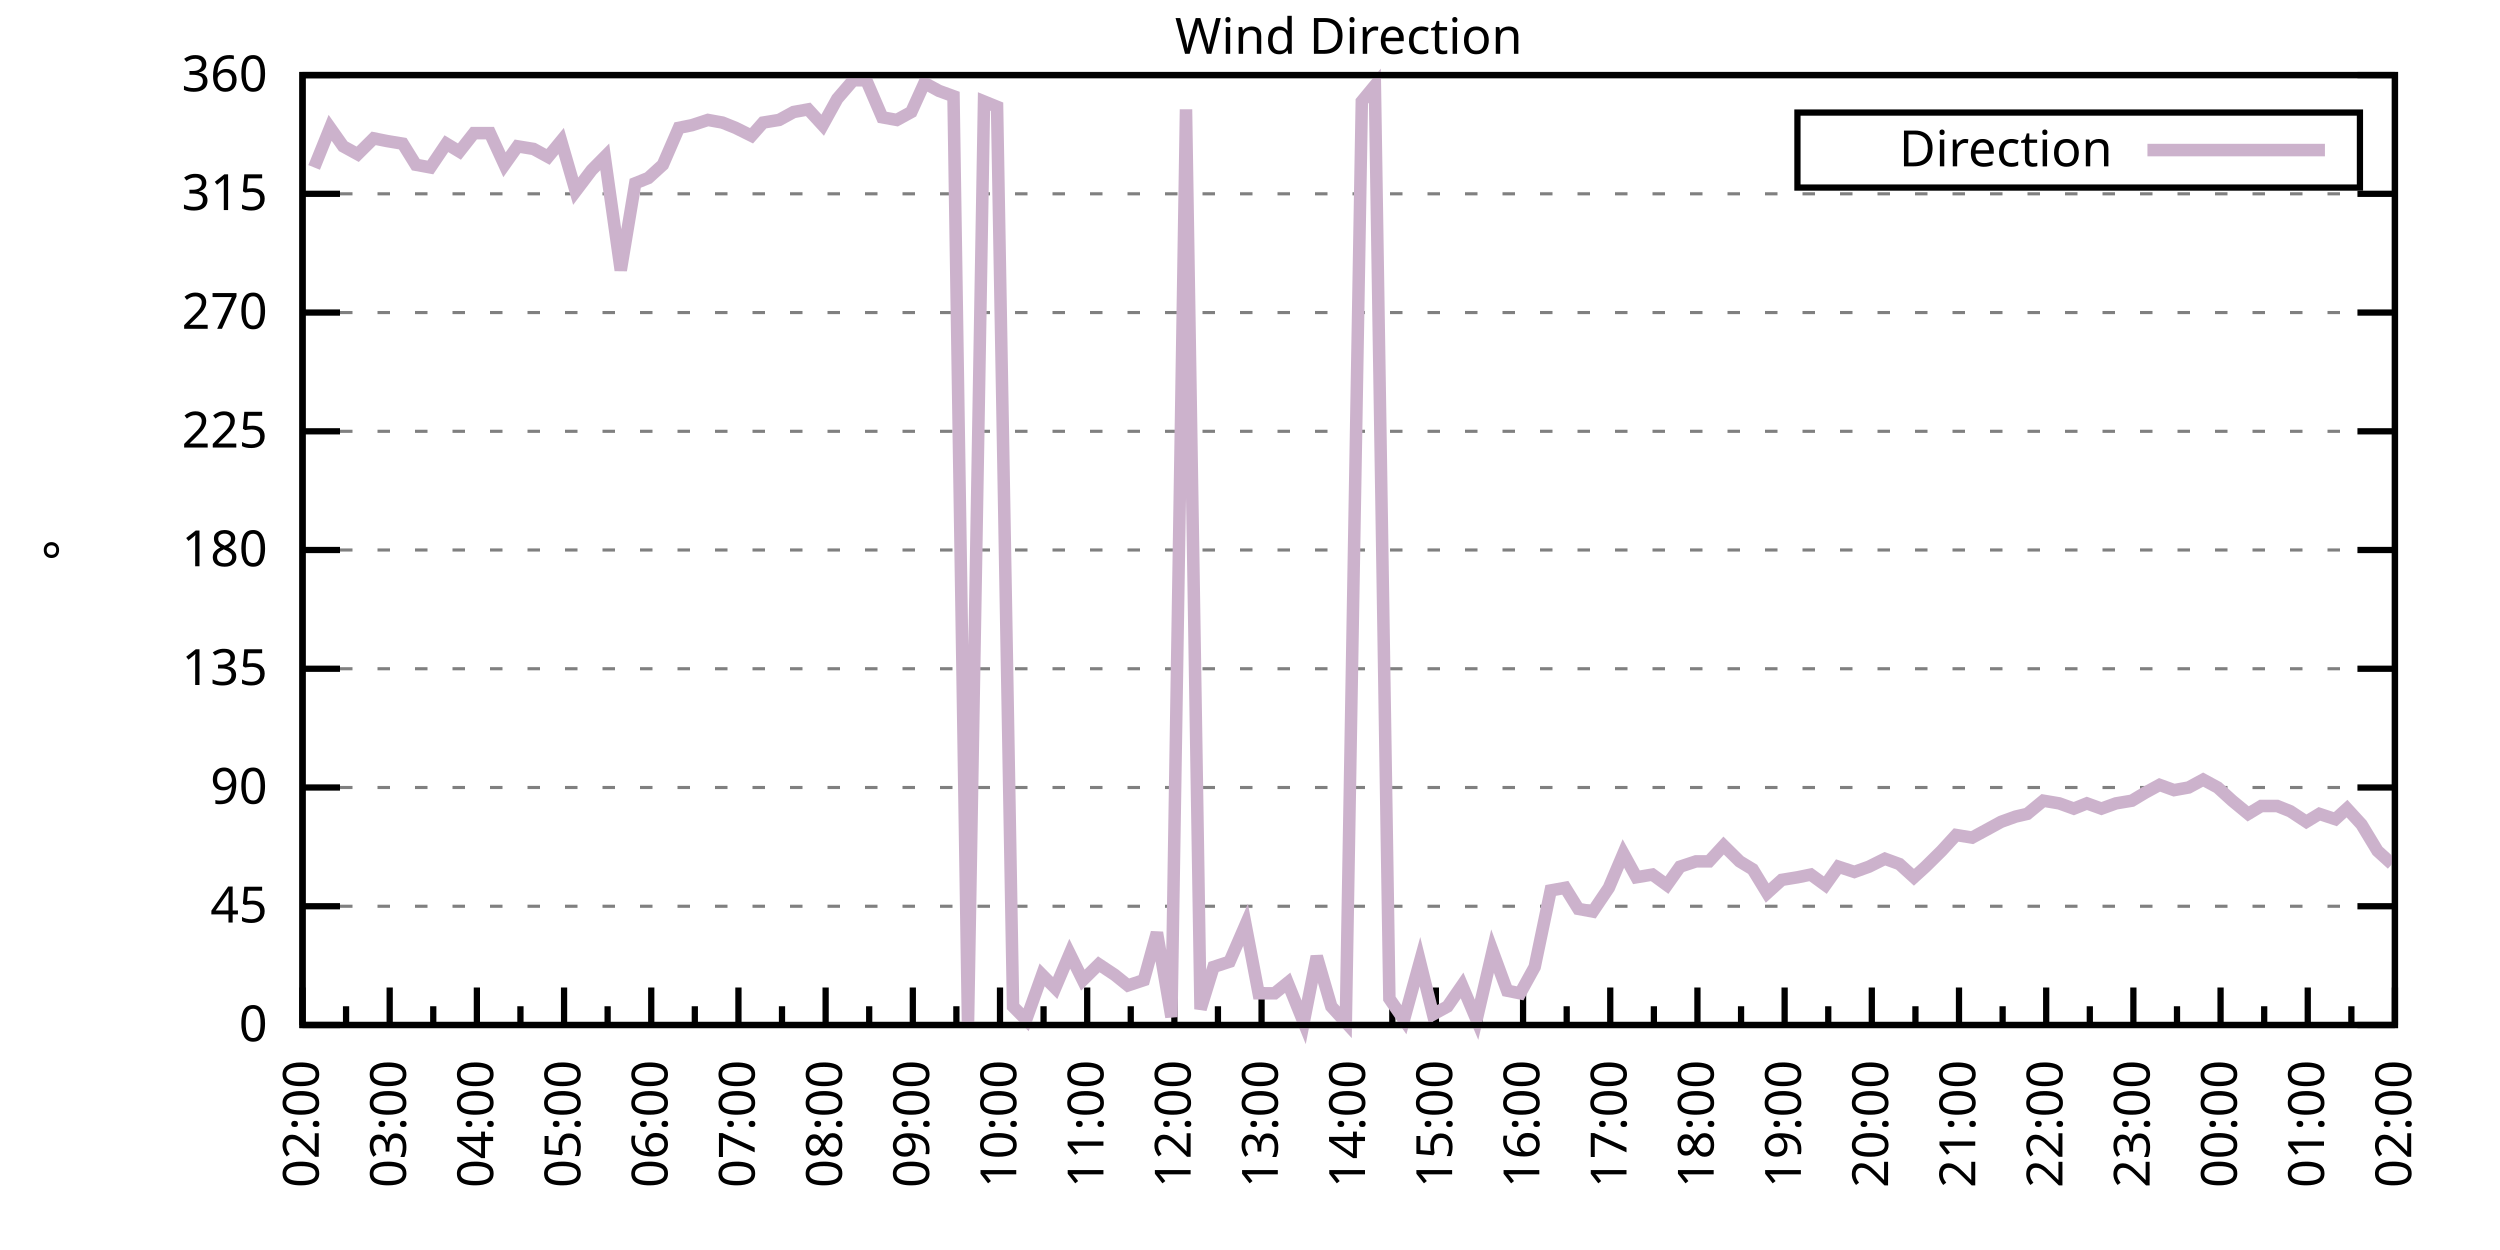
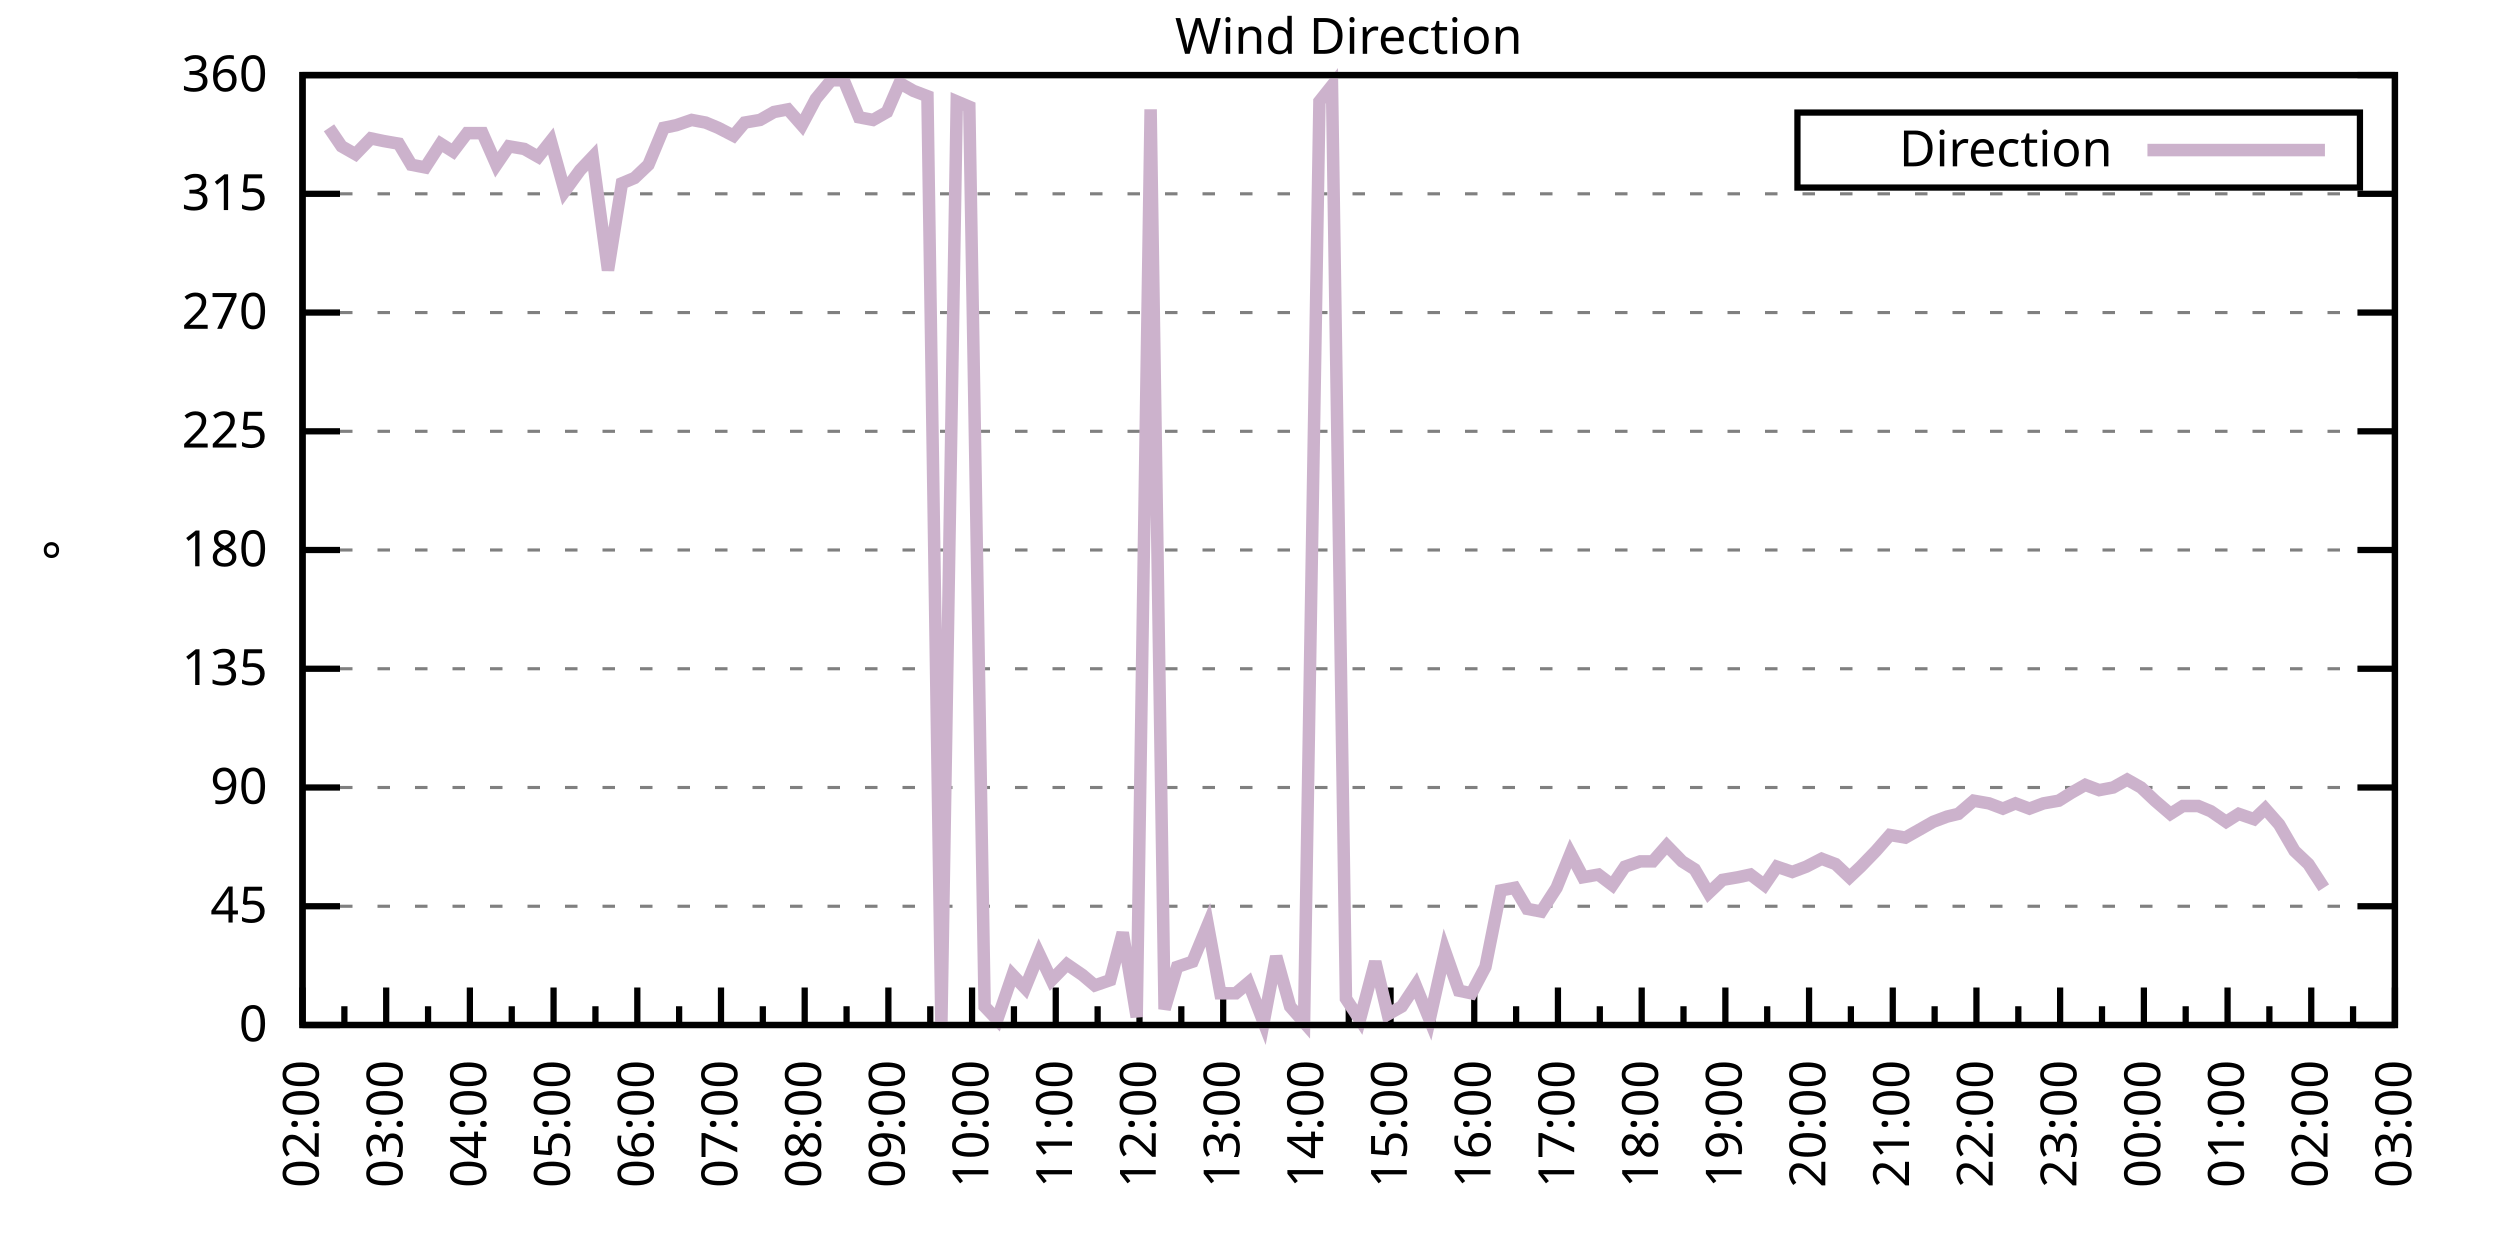
<svg xmlns="http://www.w3.org/2000/svg" xmlns:xlink="http://www.w3.org/1999/xlink" width="400" height="200" viewBox="0 0 400 200">
  <g id="gnuplot_canvas">
    <rect x="0" y="0" width="400" height="200" fill="none" />
    <defs>
      <circle id="gpDot" r="0.5" stroke-width="0.5" stroke="currentColor" />
      <path id="gpPt0" stroke-width="0.333" stroke="currentColor" d="M-1,0 h2 M0,-1 v2" />
      <path id="gpPt1" stroke-width="0.333" stroke="currentColor" d="M-1,-1 L1,1 M1,-1 L-1,1" />
      <path id="gpPt2" stroke-width="0.333" stroke="currentColor" d="M-1,0 L1,0 M0,-1 L0,1 M-1,-1 L1,1 M-1,1 L1,-1" />
      <rect id="gpPt3" stroke-width="0.333" stroke="currentColor" x="-1" y="-1" width="2" height="2" />
      <rect id="gpPt4" stroke-width="0.333" stroke="currentColor" fill="currentColor" x="-1" y="-1" width="2" height="2" />
      <circle id="gpPt5" stroke-width="0.333" stroke="currentColor" cx="0" cy="0" r="1" />
      <use xlink:href="#gpPt5" id="gpPt6" fill="currentColor" stroke="none" />
      <path id="gpPt7" stroke-width="0.333" stroke="currentColor" d="M0,-1.33 L-1.33,0.67 L1.33,0.67 z" />
      <use xlink:href="#gpPt7" id="gpPt8" fill="currentColor" stroke="none" />
      <use xlink:href="#gpPt7" id="gpPt9" stroke="currentColor" transform="rotate(180)" />
      <use xlink:href="#gpPt9" id="gpPt10" fill="currentColor" stroke="none" />
      <use xlink:href="#gpPt3" id="gpPt11" stroke="currentColor" transform="rotate(45)" />
      <use xlink:href="#gpPt11" id="gpPt12" fill="currentColor" stroke="none" />
      <path id="gpPt13" stroke-width="0.333" stroke="currentColor" d="M0,1.330 L1.265,0.411 L0.782,-1.067 L-0.782,-1.076 L-1.265,0.411 z" />
      <use xlink:href="#gpPt13" id="gpPt14" fill="currentColor" stroke="none" />
      <filter id="textbox" filterUnits="objectBoundingBox" x="0" y="0" height="1" width="1">
        <feFlood flood-color="white" flood-opacity="1" result="bgnd" />
        <feComposite in="SourceGraphic" in2="bgnd" operator="atop" />
      </filter>
      <filter id="greybox" filterUnits="objectBoundingBox" x="0" y="0" height="1" width="1">
        <feFlood flood-color="lightgrey" flood-opacity="1" result="grey" />
        <feComposite in="SourceGraphic" in2="grey" operator="atop" />
      </filter>
    </defs>
    <g fill="none" color="white" stroke="currentColor" stroke-width="1.00" stroke-linecap="butt" stroke-linejoin="miter">
</g>
    <g fill="none" color="black" stroke="currentColor" stroke-width="1.00" stroke-linecap="butt" stroke-linejoin="miter">
      <g stroke="none" shape-rendering="crispEdges">
        <polygon fill="rgb(255, 255, 255)" points="48.40,164.00 383.18,164.00 383.18,12.02 48.40,12.02 " />
      </g>
    </g>
    <g fill="none" color="black" stroke="currentColor" stroke-width="1.00" stroke-linecap="butt" stroke-linejoin="miter">
</g>
    <g fill="none" color="black" stroke="black" stroke-width="0.50" stroke-linecap="butt" stroke-linejoin="miter">
</g>
    <g fill="none" color="gray" stroke="currentColor" stroke-width="0.50" stroke-linecap="butt" stroke-linejoin="miter">
      <path stroke="gray" stroke-dasharray="2,4" class="gridline" d="M48.40,164.00 L383.19,164.00  " />
    </g>
    <g fill="none" color="gray" stroke="gray" stroke-width="1.00" stroke-linecap="butt" stroke-linejoin="miter">
</g>
    <g fill="none" color="black" stroke="currentColor" stroke-width="1.00" stroke-linecap="butt" stroke-linejoin="miter">
      <path stroke="black" d="M48.40,164.00 L54.40,164.00 M383.19,164.00 L377.19,164.00  " />
      <g transform="translate(42.80,166.60)" stroke="none" fill="black" font-family="Sans" font-size="8.00" text-anchor="end">
        <text>
          <tspan font-family="Sans"> 0</tspan>
        </text>
      </g>
    </g>
    <g fill="none" color="black" stroke="currentColor" stroke-width="1.00" stroke-linecap="butt" stroke-linejoin="miter">
</g>
    <g fill="none" color="black" stroke="black" stroke-width="0.50" stroke-linecap="butt" stroke-linejoin="miter">
</g>
    <g fill="none" color="gray" stroke="currentColor" stroke-width="0.50" stroke-linecap="butt" stroke-linejoin="miter">
      <path stroke="gray" stroke-dasharray="2,4" class="gridline" d="M48.40,145.00 L383.19,145.00  " />
    </g>
    <g fill="none" color="gray" stroke="gray" stroke-width="1.00" stroke-linecap="butt" stroke-linejoin="miter">
</g>
    <g fill="none" color="black" stroke="currentColor" stroke-width="1.00" stroke-linecap="butt" stroke-linejoin="miter">
      <path stroke="black" d="M48.40,145.00 L54.40,145.00 M383.19,145.00 L377.19,145.00  " />
      <g transform="translate(42.80,147.60)" stroke="none" fill="black" font-family="Sans" font-size="8.00" text-anchor="end">
        <text>
          <tspan font-family="Sans"> 45</tspan>
        </text>
      </g>
    </g>
    <g fill="none" color="black" stroke="currentColor" stroke-width="1.00" stroke-linecap="butt" stroke-linejoin="miter">
</g>
    <g fill="none" color="black" stroke="black" stroke-width="0.50" stroke-linecap="butt" stroke-linejoin="miter">
</g>
    <g fill="none" color="gray" stroke="currentColor" stroke-width="0.50" stroke-linecap="butt" stroke-linejoin="miter">
      <path stroke="gray" stroke-dasharray="2,4" class="gridline" d="M48.40,126.00 L383.19,126.00  " />
    </g>
    <g fill="none" color="gray" stroke="gray" stroke-width="1.00" stroke-linecap="butt" stroke-linejoin="miter">
</g>
    <g fill="none" color="black" stroke="currentColor" stroke-width="1.00" stroke-linecap="butt" stroke-linejoin="miter">
      <path stroke="black" d="M48.40,126.00 L54.40,126.00 M383.19,126.00 L377.19,126.00  " />
      <g transform="translate(42.80,128.60)" stroke="none" fill="black" font-family="Sans" font-size="8.00" text-anchor="end">
        <text>
          <tspan font-family="Sans"> 90</tspan>
        </text>
      </g>
    </g>
    <g fill="none" color="black" stroke="currentColor" stroke-width="1.00" stroke-linecap="butt" stroke-linejoin="miter">
</g>
    <g fill="none" color="black" stroke="black" stroke-width="0.50" stroke-linecap="butt" stroke-linejoin="miter">
</g>
    <g fill="none" color="gray" stroke="currentColor" stroke-width="0.50" stroke-linecap="butt" stroke-linejoin="miter">
      <path stroke="gray" stroke-dasharray="2,4" class="gridline" d="M48.40,107.00 L383.19,107.00  " />
    </g>
    <g fill="none" color="gray" stroke="gray" stroke-width="1.00" stroke-linecap="butt" stroke-linejoin="miter">
</g>
    <g fill="none" color="black" stroke="currentColor" stroke-width="1.00" stroke-linecap="butt" stroke-linejoin="miter">
      <path stroke="black" d="M48.40,107.00 L54.40,107.00 M383.19,107.00 L377.19,107.00  " />
      <g transform="translate(42.80,109.60)" stroke="none" fill="black" font-family="Sans" font-size="8.00" text-anchor="end">
        <text>
          <tspan font-family="Sans"> 135</tspan>
        </text>
      </g>
    </g>
    <g fill="none" color="black" stroke="currentColor" stroke-width="1.00" stroke-linecap="butt" stroke-linejoin="miter">
</g>
    <g fill="none" color="black" stroke="black" stroke-width="0.50" stroke-linecap="butt" stroke-linejoin="miter">
</g>
    <g fill="none" color="gray" stroke="currentColor" stroke-width="0.50" stroke-linecap="butt" stroke-linejoin="miter">
      <path stroke="gray" stroke-dasharray="2,4" class="gridline" d="M48.40,88.00 L383.19,88.00  " />
    </g>
    <g fill="none" color="gray" stroke="gray" stroke-width="1.00" stroke-linecap="butt" stroke-linejoin="miter">
</g>
    <g fill="none" color="black" stroke="currentColor" stroke-width="1.00" stroke-linecap="butt" stroke-linejoin="miter">
      <path stroke="black" d="M48.40,88.00 L54.40,88.00 M383.19,88.00 L377.19,88.00  " />
      <g transform="translate(42.80,90.60)" stroke="none" fill="black" font-family="Sans" font-size="8.00" text-anchor="end">
        <text>
          <tspan font-family="Sans"> 180</tspan>
        </text>
      </g>
    </g>
    <g fill="none" color="black" stroke="currentColor" stroke-width="1.00" stroke-linecap="butt" stroke-linejoin="miter">
</g>
    <g fill="none" color="black" stroke="black" stroke-width="0.50" stroke-linecap="butt" stroke-linejoin="miter">
</g>
    <g fill="none" color="gray" stroke="currentColor" stroke-width="0.50" stroke-linecap="butt" stroke-linejoin="miter">
      <path stroke="gray" stroke-dasharray="2,4" class="gridline" d="M48.40,69.01 L383.19,69.01  " />
    </g>
    <g fill="none" color="gray" stroke="gray" stroke-width="1.00" stroke-linecap="butt" stroke-linejoin="miter">
</g>
    <g fill="none" color="black" stroke="currentColor" stroke-width="1.00" stroke-linecap="butt" stroke-linejoin="miter">
      <path stroke="black" d="M48.40,69.01 L54.40,69.01 M383.19,69.01 L377.19,69.01  " />
      <g transform="translate(42.80,71.61)" stroke="none" fill="black" font-family="Sans" font-size="8.00" text-anchor="end">
        <text>
          <tspan font-family="Sans"> 225</tspan>
        </text>
      </g>
    </g>
    <g fill="none" color="black" stroke="currentColor" stroke-width="1.00" stroke-linecap="butt" stroke-linejoin="miter">
</g>
    <g fill="none" color="black" stroke="black" stroke-width="0.50" stroke-linecap="butt" stroke-linejoin="miter">
</g>
    <g fill="none" color="gray" stroke="currentColor" stroke-width="0.50" stroke-linecap="butt" stroke-linejoin="miter">
      <path stroke="gray" stroke-dasharray="2,4" class="gridline" d="M48.40,50.01 L383.19,50.01  " />
    </g>
    <g fill="none" color="gray" stroke="gray" stroke-width="1.00" stroke-linecap="butt" stroke-linejoin="miter">
</g>
    <g fill="none" color="black" stroke="currentColor" stroke-width="1.00" stroke-linecap="butt" stroke-linejoin="miter">
      <path stroke="black" d="M48.40,50.01 L54.40,50.01 M383.19,50.01 L377.19,50.01  " />
      <g transform="translate(42.80,52.61)" stroke="none" fill="black" font-family="Sans" font-size="8.00" text-anchor="end">
        <text>
          <tspan font-family="Sans"> 270</tspan>
        </text>
      </g>
    </g>
    <g fill="none" color="black" stroke="currentColor" stroke-width="1.00" stroke-linecap="butt" stroke-linejoin="miter">
</g>
    <g fill="none" color="black" stroke="black" stroke-width="0.50" stroke-linecap="butt" stroke-linejoin="miter">
</g>
    <g fill="none" color="gray" stroke="currentColor" stroke-width="0.50" stroke-linecap="butt" stroke-linejoin="miter">
      <path stroke="gray" stroke-dasharray="2,4" class="gridline" d="M48.40,31.01 L383.19,31.01  " />
    </g>
    <g fill="none" color="gray" stroke="gray" stroke-width="1.00" stroke-linecap="butt" stroke-linejoin="miter">
</g>
    <g fill="none" color="black" stroke="currentColor" stroke-width="1.00" stroke-linecap="butt" stroke-linejoin="miter">
      <path stroke="black" d="M48.40,31.01 L54.40,31.01 M383.19,31.01 L377.19,31.01  " />
      <g transform="translate(42.80,33.61)" stroke="none" fill="black" font-family="Sans" font-size="8.00" text-anchor="end">
        <text>
          <tspan font-family="Sans"> 315</tspan>
        </text>
      </g>
    </g>
    <g fill="none" color="black" stroke="currentColor" stroke-width="1.00" stroke-linecap="butt" stroke-linejoin="miter">
</g>
    <g fill="none" color="black" stroke="black" stroke-width="0.50" stroke-linecap="butt" stroke-linejoin="miter">
</g>
    <g fill="none" color="gray" stroke="currentColor" stroke-width="0.50" stroke-linecap="butt" stroke-linejoin="miter">
      <path stroke="gray" stroke-dasharray="2,4" class="gridline" d="M48.40,12.01 L383.19,12.01  " />
    </g>
    <g fill="none" color="gray" stroke="gray" stroke-width="1.00" stroke-linecap="butt" stroke-linejoin="miter">
</g>
    <g fill="none" color="black" stroke="currentColor" stroke-width="1.00" stroke-linecap="butt" stroke-linejoin="miter">
      <path stroke="black" d="M48.40,12.01 L54.40,12.01 M383.19,12.01 L377.19,12.01  " />
      <g transform="translate(42.80,14.61)" stroke="none" fill="black" font-family="Sans" font-size="8.00" text-anchor="end">
        <text>
          <tspan font-family="Sans"> 360</tspan>
        </text>
      </g>
    </g>
    <g fill="none" color="black" stroke="currentColor" stroke-width="1.00" stroke-linecap="butt" stroke-linejoin="miter">
      <path stroke="black" d="M48.40,164.00 L48.40,158.00  " />
      <g transform="translate(51.00,169.60) rotate(270)" stroke="none" fill="black" font-family="Sans" font-size="8.00" text-anchor="end">
        <text>
          <tspan font-family="Sans">02:00</tspan>
        </text>
      </g>
    </g>
    <g fill="none" color="black" stroke="currentColor" stroke-width="1.00" stroke-linecap="butt" stroke-linejoin="miter">
-       <path stroke="black" d="M55.37,164.00 L55.37,161.00 M62.35,164.00 L62.35,158.00  " />
-       <g transform="translate(64.95,169.60) rotate(270)" stroke="none" fill="black" font-family="Sans" font-size="8.00" text-anchor="end">
+       <path stroke="black" d="M55.10,164.00 L55.10,161.00 M61.79,164.00 L61.79,158.00  " />
+       <g transform="translate(64.39,169.60) rotate(270)" stroke="none" fill="black" font-family="Sans" font-size="8.00" text-anchor="end">
        <text>
          <tspan font-family="Sans">03:00</tspan>
        </text>
      </g>
    </g>
    <g fill="none" color="black" stroke="currentColor" stroke-width="1.00" stroke-linecap="butt" stroke-linejoin="miter">
-       <path stroke="black" d="M69.32,164.00 L69.32,161.00 M76.30,164.00 L76.30,158.00  " />
-       <g transform="translate(78.90,169.60) rotate(270)" stroke="none" fill="black" font-family="Sans" font-size="8.00" text-anchor="end">
+       <path stroke="black" d="M68.49,164.00 L68.49,161.00 M75.18,164.00 L75.18,158.00  " />
+       <g transform="translate(77.78,169.60) rotate(270)" stroke="none" fill="black" font-family="Sans" font-size="8.00" text-anchor="end">
        <text>
          <tspan font-family="Sans">04:00</tspan>
        </text>
      </g>
    </g>
    <g fill="none" color="black" stroke="currentColor" stroke-width="1.00" stroke-linecap="butt" stroke-linejoin="miter">
-       <path stroke="black" d="M83.27,164.00 L83.27,161.00 M90.25,164.00 L90.25,158.00  " />
-       <g transform="translate(92.85,169.60) rotate(270)" stroke="none" fill="black" font-family="Sans" font-size="8.00" text-anchor="end">
+       <path stroke="black" d="M81.88,164.00 L81.88,161.00 M88.57,164.00 L88.57,158.00  " />
+       <g transform="translate(91.17,169.60) rotate(270)" stroke="none" fill="black" font-family="Sans" font-size="8.00" text-anchor="end">
        <text>
          <tspan font-family="Sans">05:00</tspan>
        </text>
      </g>
    </g>
    <g fill="none" color="black" stroke="currentColor" stroke-width="1.00" stroke-linecap="butt" stroke-linejoin="miter">
-       <path stroke="black" d="M97.22,164.00 L97.22,161.00 M104.20,164.00 L104.20,158.00  " />
-       <g transform="translate(106.80,169.60) rotate(270)" stroke="none" fill="black" font-family="Sans" font-size="8.00" text-anchor="end">
+       <path stroke="black" d="M95.27,164.00 L95.27,161.00 M101.97,164.00 L101.97,158.00  " />
+       <g transform="translate(104.57,169.60) rotate(270)" stroke="none" fill="black" font-family="Sans" font-size="8.00" text-anchor="end">
        <text>
          <tspan font-family="Sans">06:00</tspan>
        </text>
      </g>
    </g>
    <g fill="none" color="black" stroke="currentColor" stroke-width="1.00" stroke-linecap="butt" stroke-linejoin="miter">
-       <path stroke="black" d="M111.17,164.00 L111.17,161.00 M118.15,164.00 L118.15,158.00  " />
-       <g transform="translate(120.75,169.60) rotate(270)" stroke="none" fill="black" font-family="Sans" font-size="8.00" text-anchor="end">
+       <path stroke="black" d="M108.66,164.00 L108.66,161.00 M115.36,164.00 L115.36,158.00  " />
+       <g transform="translate(117.96,169.60) rotate(270)" stroke="none" fill="black" font-family="Sans" font-size="8.00" text-anchor="end">
        <text>
          <tspan font-family="Sans">07:00</tspan>
        </text>
      </g>
    </g>
    <g fill="none" color="black" stroke="currentColor" stroke-width="1.00" stroke-linecap="butt" stroke-linejoin="miter">
-       <path stroke="black" d="M125.12,164.00 L125.12,161.00 M132.10,164.00 L132.10,158.00  " />
-       <g transform="translate(134.70,169.60) rotate(270)" stroke="none" fill="black" font-family="Sans" font-size="8.00" text-anchor="end">
+       <path stroke="black" d="M122.05,164.00 L122.05,161.00 M128.75,164.00 L128.75,158.00  " />
+       <g transform="translate(131.35,169.60) rotate(270)" stroke="none" fill="black" font-family="Sans" font-size="8.00" text-anchor="end">
        <text>
          <tspan font-family="Sans">08:00</tspan>
        </text>
      </g>
    </g>
    <g fill="none" color="black" stroke="currentColor" stroke-width="1.00" stroke-linecap="butt" stroke-linejoin="miter">
-       <path stroke="black" d="M139.07,164.00 L139.07,161.00 M146.05,164.00 L146.05,158.00  " />
-       <g transform="translate(148.65,169.60) rotate(270)" stroke="none" fill="black" font-family="Sans" font-size="8.00" text-anchor="end">
+       <path stroke="black" d="M135.45,164.00 L135.45,161.00 M142.14,164.00 L142.14,158.00  " />
+       <g transform="translate(144.74,169.60) rotate(270)" stroke="none" fill="black" font-family="Sans" font-size="8.00" text-anchor="end">
        <text>
          <tspan font-family="Sans">09:00</tspan>
        </text>
      </g>
    </g>
    <g fill="none" color="black" stroke="currentColor" stroke-width="1.00" stroke-linecap="butt" stroke-linejoin="miter">
-       <path stroke="black" d="M153.02,164.00 L153.02,161.00 M160.00,164.00 L160.00,158.00  " />
-       <g transform="translate(162.60,169.60) rotate(270)" stroke="none" fill="black" font-family="Sans" font-size="8.00" text-anchor="end">
+       <path stroke="black" d="M148.84,164.00 L148.84,161.00 M155.53,164.00 L155.53,158.00  " />
+       <g transform="translate(158.13,169.60) rotate(270)" stroke="none" fill="black" font-family="Sans" font-size="8.00" text-anchor="end">
        <text>
          <tspan font-family="Sans">10:00</tspan>
        </text>
      </g>
    </g>
    <g fill="none" color="black" stroke="currentColor" stroke-width="1.00" stroke-linecap="butt" stroke-linejoin="miter">
-       <path stroke="black" d="M166.97,164.00 L166.97,161.00 M173.95,164.00 L173.95,158.00  " />
-       <g transform="translate(176.55,169.60) rotate(270)" stroke="none" fill="black" font-family="Sans" font-size="8.00" text-anchor="end">
+       <path stroke="black" d="M162.23,164.00 L162.23,161.00 M168.92,164.00 L168.92,158.00  " />
+       <g transform="translate(171.52,169.60) rotate(270)" stroke="none" fill="black" font-family="Sans" font-size="8.00" text-anchor="end">
        <text>
          <tspan font-family="Sans">11:00</tspan>
        </text>
      </g>
    </g>
    <g fill="none" color="black" stroke="currentColor" stroke-width="1.00" stroke-linecap="butt" stroke-linejoin="miter">
-       <path stroke="black" d="M180.92,164.00 L180.92,161.00 M187.90,164.00 L187.90,158.00  " />
-       <g transform="translate(190.50,169.60) rotate(270)" stroke="none" fill="black" font-family="Sans" font-size="8.00" text-anchor="end">
+       <path stroke="black" d="M175.62,164.00 L175.62,161.00 M182.32,164.00 L182.32,158.00  " />
+       <g transform="translate(184.92,169.60) rotate(270)" stroke="none" fill="black" font-family="Sans" font-size="8.00" text-anchor="end">
        <text>
          <tspan font-family="Sans">12:00</tspan>
        </text>
      </g>
    </g>
    <g fill="none" color="black" stroke="currentColor" stroke-width="1.00" stroke-linecap="butt" stroke-linejoin="miter">
-       <path stroke="black" d="M194.87,164.00 L194.87,161.00 M201.85,164.00 L201.85,158.00  " />
-       <g transform="translate(204.45,169.60) rotate(270)" stroke="none" fill="black" font-family="Sans" font-size="8.00" text-anchor="end">
+       <path stroke="black" d="M189.01,164.00 L189.01,161.00 M195.71,164.00 L195.71,158.00  " />
+       <g transform="translate(198.31,169.60) rotate(270)" stroke="none" fill="black" font-family="Sans" font-size="8.00" text-anchor="end">
        <text>
          <tspan font-family="Sans">13:00</tspan>
        </text>
      </g>
    </g>
    <g fill="none" color="black" stroke="currentColor" stroke-width="1.00" stroke-linecap="butt" stroke-linejoin="miter">
-       <path stroke="black" d="M208.82,164.00 L208.82,161.00 M215.80,164.00 L215.80,158.00  " />
-       <g transform="translate(218.40,169.60) rotate(270)" stroke="none" fill="black" font-family="Sans" font-size="8.00" text-anchor="end">
+       <path stroke="black" d="M202.40,164.00 L202.40,161.00 M209.10,164.00 L209.10,158.00  " />
+       <g transform="translate(211.70,169.60) rotate(270)" stroke="none" fill="black" font-family="Sans" font-size="8.00" text-anchor="end">
        <text>
          <tspan font-family="Sans">14:00</tspan>
        </text>
      </g>
    </g>
    <g fill="none" color="black" stroke="currentColor" stroke-width="1.00" stroke-linecap="butt" stroke-linejoin="miter">
-       <path stroke="black" d="M222.77,164.00 L222.77,161.00 M229.74,164.00 L229.74,158.00  " />
-       <g transform="translate(232.34,169.60) rotate(270)" stroke="none" fill="black" font-family="Sans" font-size="8.00" text-anchor="end">
+       <path stroke="black" d="M215.80,164.00 L215.80,161.00 M222.49,164.00 L222.49,158.00  " />
+       <g transform="translate(225.09,169.60) rotate(270)" stroke="none" fill="black" font-family="Sans" font-size="8.00" text-anchor="end">
        <text>
          <tspan font-family="Sans">15:00</tspan>
        </text>
      </g>
    </g>
    <g fill="none" color="black" stroke="currentColor" stroke-width="1.00" stroke-linecap="butt" stroke-linejoin="miter">
-       <path stroke="black" d="M236.72,164.00 L236.72,161.00 M243.69,164.00 L243.69,158.00  " />
-       <g transform="translate(246.29,169.60) rotate(270)" stroke="none" fill="black" font-family="Sans" font-size="8.00" text-anchor="end">
+       <path stroke="black" d="M229.19,164.00 L229.19,161.00 M235.88,164.00 L235.88,158.00  " />
+       <g transform="translate(238.48,169.60) rotate(270)" stroke="none" fill="black" font-family="Sans" font-size="8.00" text-anchor="end">
        <text>
          <tspan font-family="Sans">16:00</tspan>
        </text>
      </g>
    </g>
    <g fill="none" color="black" stroke="currentColor" stroke-width="1.00" stroke-linecap="butt" stroke-linejoin="miter">
-       <path stroke="black" d="M250.67,164.00 L250.67,161.00 M257.64,164.00 L257.64,158.00  " />
-       <g transform="translate(260.24,169.60) rotate(270)" stroke="none" fill="black" font-family="Sans" font-size="8.00" text-anchor="end">
+       <path stroke="black" d="M242.58,164.00 L242.58,161.00 M249.27,164.00 L249.27,158.00  " />
+       <g transform="translate(251.87,169.60) rotate(270)" stroke="none" fill="black" font-family="Sans" font-size="8.00" text-anchor="end">
        <text>
          <tspan font-family="Sans">17:00</tspan>
        </text>
      </g>
    </g>
    <g fill="none" color="black" stroke="currentColor" stroke-width="1.00" stroke-linecap="butt" stroke-linejoin="miter">
-       <path stroke="black" d="M264.62,164.00 L264.62,161.00 M271.59,164.00 L271.59,158.00  " />
-       <g transform="translate(274.19,169.60) rotate(270)" stroke="none" fill="black" font-family="Sans" font-size="8.00" text-anchor="end">
+       <path stroke="black" d="M255.97,164.00 L255.97,161.00 M262.67,164.00 L262.67,158.00  " />
+       <g transform="translate(265.27,169.60) rotate(270)" stroke="none" fill="black" font-family="Sans" font-size="8.00" text-anchor="end">
        <text>
          <tspan font-family="Sans">18:00</tspan>
        </text>
      </g>
    </g>
    <g fill="none" color="black" stroke="currentColor" stroke-width="1.00" stroke-linecap="butt" stroke-linejoin="miter">
-       <path stroke="black" d="M278.57,164.00 L278.57,161.00 M285.54,164.00 L285.54,158.00  " />
-       <g transform="translate(288.14,169.60) rotate(270)" stroke="none" fill="black" font-family="Sans" font-size="8.00" text-anchor="end">
+       <path stroke="black" d="M269.36,164.00 L269.36,161.00 M276.06,164.00 L276.06,158.00  " />
+       <g transform="translate(278.66,169.60) rotate(270)" stroke="none" fill="black" font-family="Sans" font-size="8.00" text-anchor="end">
        <text>
          <tspan font-family="Sans">19:00</tspan>
        </text>
      </g>
    </g>
    <g fill="none" color="black" stroke="currentColor" stroke-width="1.00" stroke-linecap="butt" stroke-linejoin="miter">
-       <path stroke="black" d="M292.52,164.00 L292.52,161.00 M299.49,164.00 L299.49,158.00  " />
-       <g transform="translate(302.09,169.60) rotate(270)" stroke="none" fill="black" font-family="Sans" font-size="8.00" text-anchor="end">
+       <path stroke="black" d="M282.75,164.00 L282.75,161.00 M289.45,164.00 L289.45,158.00  " />
+       <g transform="translate(292.05,169.60) rotate(270)" stroke="none" fill="black" font-family="Sans" font-size="8.00" text-anchor="end">
        <text>
          <tspan font-family="Sans">20:00</tspan>
        </text>
      </g>
    </g>
    <g fill="none" color="black" stroke="currentColor" stroke-width="1.00" stroke-linecap="butt" stroke-linejoin="miter">
-       <path stroke="black" d="M306.47,164.00 L306.47,161.00 M313.44,164.00 L313.44,158.00  " />
-       <g transform="translate(316.04,169.60) rotate(270)" stroke="none" fill="black" font-family="Sans" font-size="8.00" text-anchor="end">
+       <path stroke="black" d="M296.14,164.00 L296.14,161.00 M302.84,164.00 L302.84,158.00  " />
+       <g transform="translate(305.44,169.60) rotate(270)" stroke="none" fill="black" font-family="Sans" font-size="8.00" text-anchor="end">
        <text>
          <tspan font-family="Sans">21:00</tspan>
        </text>
      </g>
    </g>
    <g fill="none" color="black" stroke="currentColor" stroke-width="1.00" stroke-linecap="butt" stroke-linejoin="miter">
-       <path stroke="black" d="M320.42,164.00 L320.42,161.00 M327.39,164.00 L327.39,158.00  " />
-       <g transform="translate(329.99,169.60) rotate(270)" stroke="none" fill="black" font-family="Sans" font-size="8.00" text-anchor="end">
+       <path stroke="black" d="M309.54,164.00 L309.54,161.00 M316.23,164.00 L316.23,158.00  " />
+       <g transform="translate(318.83,169.60) rotate(270)" stroke="none" fill="black" font-family="Sans" font-size="8.00" text-anchor="end">
        <text>
          <tspan font-family="Sans">22:00</tspan>
        </text>
      </g>
    </g>
    <g fill="none" color="black" stroke="currentColor" stroke-width="1.00" stroke-linecap="butt" stroke-linejoin="miter">
-       <path stroke="black" d="M334.37,164.00 L334.37,161.00 M341.34,164.00 L341.34,158.00  " />
-       <g transform="translate(343.94,169.60) rotate(270)" stroke="none" fill="black" font-family="Sans" font-size="8.00" text-anchor="end">
+       <path stroke="black" d="M322.93,164.00 L322.93,161.00 M329.62,164.00 L329.62,158.00  " />
+       <g transform="translate(332.22,169.60) rotate(270)" stroke="none" fill="black" font-family="Sans" font-size="8.00" text-anchor="end">
        <text>
          <tspan font-family="Sans">23:00</tspan>
        </text>
      </g>
    </g>
    <g fill="none" color="black" stroke="currentColor" stroke-width="1.00" stroke-linecap="butt" stroke-linejoin="miter">
-       <path stroke="black" d="M348.32,164.00 L348.32,161.00 M355.29,164.00 L355.29,158.00  " />
-       <g transform="translate(357.89,169.60) rotate(270)" stroke="none" fill="black" font-family="Sans" font-size="8.00" text-anchor="end">
+       <path stroke="black" d="M336.32,164.00 L336.32,161.00 M343.02,164.00 L343.02,158.00  " />
+       <g transform="translate(345.62,169.60) rotate(270)" stroke="none" fill="black" font-family="Sans" font-size="8.00" text-anchor="end">
        <text>
          <tspan font-family="Sans">00:00</tspan>
        </text>
      </g>
    </g>
    <g fill="none" color="black" stroke="currentColor" stroke-width="1.00" stroke-linecap="butt" stroke-linejoin="miter">
-       <path stroke="black" d="M362.27,164.00 L362.27,161.00 M369.24,164.00 L369.24,158.00  " />
-       <g transform="translate(371.84,169.60) rotate(270)" stroke="none" fill="black" font-family="Sans" font-size="8.00" text-anchor="end">
+       <path stroke="black" d="M349.71,164.00 L349.71,161.00 M356.41,164.00 L356.41,158.00  " />
+       <g transform="translate(359.01,169.60) rotate(270)" stroke="none" fill="black" font-family="Sans" font-size="8.00" text-anchor="end">
        <text>
          <tspan font-family="Sans">01:00</tspan>
        </text>
      </g>
    </g>
    <g fill="none" color="black" stroke="currentColor" stroke-width="1.00" stroke-linecap="butt" stroke-linejoin="miter">
-       <path stroke="black" d="M376.22,164.00 L376.22,161.00 M383.19,164.00 L383.19,158.00  " />
+       <path stroke="black" d="M363.10,164.00 L363.10,161.00 M369.80,164.00 L369.80,158.00  " />
+       <g transform="translate(372.40,169.60) rotate(270)" stroke="none" fill="black" font-family="Sans" font-size="8.00" text-anchor="end">
+         <text>
+           <tspan font-family="Sans">02:00</tspan>
+         </text>
+       </g>
+     </g>
+     <g fill="none" color="black" stroke="currentColor" stroke-width="1.00" stroke-linecap="butt" stroke-linejoin="miter">
+       <path stroke="black" d="M376.49,164.00 L376.49,161.00 M383.19,164.00 L383.19,158.00  " />
      <g transform="translate(385.79,169.60) rotate(270)" stroke="none" fill="black" font-family="Sans" font-size="8.00" text-anchor="end">
        <text>
-           <tspan font-family="Sans">02:00</tspan>
+           <tspan font-family="Sans">03:00</tspan>
        </text>
      </g>
    </g>
    <g fill="none" color="black" stroke="currentColor" stroke-width="1.00" stroke-linecap="butt" stroke-linejoin="miter">
</g>
    <g fill="none" color="black" stroke="currentColor" stroke-width="1.00" stroke-linecap="butt" stroke-linejoin="miter">
      <path stroke="black" d="M48.40,12.01 L48.40,164.00 L383.19,164.00 L383.19,12.01 L48.40,12.01 Z  " />
    </g>
    <g fill="none" color="black" stroke="currentColor" stroke-width="1.00" stroke-linecap="butt" stroke-linejoin="miter">
      <g transform="translate(12.80,88.01) rotate(270)" stroke="none" fill="black" font-family="Sans" font-size="8.00" text-anchor="middle">
        <text>
          <tspan font-family="Sans">°</tspan>
        </text>
      </g>
    </g>
    <g fill="none" color="black" stroke="currentColor" stroke-width="1.00" stroke-linecap="butt" stroke-linejoin="miter">
</g>
    <g fill="none" color="black" stroke="currentColor" stroke-width="1.00" stroke-linecap="butt" stroke-linejoin="miter">
      <path stroke="black" d="M287.59,30.01 L287.59,18.01 L377.59,18.01 L377.59,30.01 L287.59,30.01 Z  " />
    </g>
    <g id="Wind_direction_plot_1">
      <g fill="none" color="white" stroke="black" stroke-width="2.00" stroke-linecap="butt" stroke-linejoin="miter">
</g>
      <g fill="none" color="black" stroke="currentColor" stroke-width="2.00" stroke-linecap="butt" stroke-linejoin="miter">
        <g transform="translate(337.99,26.61)" stroke="none" fill="black" font-family="Sans" font-size="8.00" text-anchor="end">
          <text>
            <tspan font-family="Sans">Direction</tspan>
          </text>
        </g>
      </g>
      <g fill="none" color="black" stroke="currentColor" stroke-width="2.00" stroke-linecap="butt" stroke-linejoin="miter">
-         <path stroke="rgb(204, 178, 204)" d="M343.59,24.01 L371.99,24.01 M50.26,26.79 L52.82,20.45 L54.91,23.41 L57.23,24.68 L59.79,22.14 L61.88,22.56   L64.44,22.99 L66.53,26.36 L68.86,26.79 L71.42,22.99 L73.51,24.25 L75.83,21.30 L78.39,21.30 L80.72,26.36   L82.81,23.41 L85.37,23.83 L87.69,25.10 L89.78,22.56 L92.11,30.59 L94.67,27.21 L96.76,25.10 L99.32,43.25   L101.64,29.32 L103.73,28.48 L106.06,26.36 L108.62,20.45 L110.71,20.03 L113.27,19.19 L115.59,19.61 L117.68,20.45   L120.24,21.72 L122.10,19.61 L124.66,19.19 L126.98,17.92 L129.31,17.50 L131.63,20.03 L133.96,15.81 L136.51,12.85   L138.61,12.85 L141.16,18.77 L143.49,19.19 L145.81,17.92 L147.91,13.28 L150.23,14.54 L152.56,15.39 L154.88,164.00   L157.44,16.23 L159.53,17.08 L162.09,161.04 L164.18,163.16 L166.74,155.98 L168.83,158.09 L171.16,152.60 L173.25,156.82   L175.81,154.29 L178.36,155.98 L180.46,157.67 L183.01,156.82 L185.11,149.22 L187.43,162.73 L189.76,17.50 L192.08,161.47   L194.17,154.71 L196.73,153.87 L199.29,147.96 L201.38,158.93 L203.94,158.93 L206.03,157.24 L208.59,163.58 L210.68,153.02   L213.01,161.04 L215.33,163.58 L217.89,16.23 L219.98,13.70 L222.30,159.78 L224.63,163.16 L227.19,153.87 L229.28,162.31   L231.60,161.04 L233.93,157.67 L236.25,163.16 L238.81,152.18 L241.14,158.51 L243.23,158.93 L245.55,154.71 L248.11,142.47   L250.44,142.05 L252.53,145.42 L254.85,145.85 L257.41,142.05 L259.74,136.56 L261.83,140.36 L264.39,139.93 L266.71,141.62   L268.80,138.67 L271.36,137.82 L273.45,137.82 L275.78,135.29 L278.34,137.82 L280.43,139.09 L282.75,142.89 L285.08,140.78   L287.64,140.36 L289.73,139.93 L292.05,141.62 L294.15,138.67 L296.70,139.51 L299.03,138.67 L301.58,137.40 L303.91,138.25   L306.23,140.36 L308.09,138.67 L310.65,136.14 L312.98,133.60 L315.53,134.02 L317.86,132.76 L320.18,131.49 L322.51,130.65   L324.37,130.22 L326.93,128.11 L329.48,128.54 L331.81,129.38 L333.90,128.54 L336.23,129.38 L338.55,128.54 L341.11,128.11   L343.20,126.85 L345.53,125.58 L347.85,126.42 L350.18,126.00 L352.50,124.74 L354.83,126.00 L357.15,128.11 L359.71,130.22   L361.80,128.96 L364.36,128.96 L366.45,129.80 L369.01,131.49 L371.10,130.22 L373.66,131.07 L375.52,129.38 L377.84,131.91   L380.40,136.14 L382.73,138.25  " />
+         <path stroke="rgb(204, 178, 204)" d="M343.59,24.01 L371.99,24.01 M52.64,20.45 L54.65,23.41 L56.88,24.68 L59.34,22.14 L61.35,22.56 L63.80,22.99   L65.81,26.36 L68.04,26.79 L70.50,22.99 L72.50,24.25 L74.74,21.30 L77.19,21.30 L79.42,26.36 L81.43,23.41   L83.89,23.83 L86.12,25.10 L88.13,22.56 L90.36,30.59 L92.82,27.21 L94.82,25.10 L97.28,43.25 L99.51,29.32   L101.52,28.48 L103.75,26.36 L106.21,20.45 L108.22,20.03 L110.67,19.19 L112.90,19.61 L114.91,20.45 L117.37,21.72   L119.15,19.61 L121.61,19.19 L123.84,17.92 L126.07,17.50 L128.30,20.03 L130.54,15.81 L132.99,12.85 L135.00,12.85   L137.45,18.77 L139.69,19.19 L141.92,17.92 L143.93,13.28 L146.16,14.54 L148.39,15.39 L150.62,164.00 L153.08,16.23   L155.09,17.08 L157.54,161.04 L159.55,163.16 L162.01,155.98 L164.01,158.09 L166.25,152.60 L168.25,156.82 L170.71,154.29   L173.17,155.98 L175.17,157.67 L177.63,156.82 L179.64,149.22 L181.87,162.73 L184.10,17.50 L186.33,161.47 L188.34,154.71   L190.80,153.87 L193.25,147.96 L195.26,158.93 L197.72,158.93 L199.73,157.24 L202.18,163.58 L204.19,153.02 L206.42,161.04   L208.65,163.58 L211.11,16.23 L213.12,13.70 L215.35,159.78 L217.58,163.16 L220.04,153.87 L222.04,162.31 L224.28,161.04   L226.51,157.67 L228.74,163.16 L231.20,152.18 L233.43,158.51 L235.44,158.93 L237.67,154.71 L240.12,142.47 L242.36,142.05   L244.36,145.42 L246.60,145.85 L249.05,142.05 L251.28,136.56 L253.29,140.36 L255.75,139.93 L257.98,141.62 L259.99,138.67   L262.44,137.82 L264.45,137.82 L266.68,135.29 L269.14,137.82 L271.15,139.09 L273.38,142.89 L275.61,140.78 L278.07,140.36   L280.07,139.93 L282.31,141.62 L284.32,138.67 L286.77,139.51 L289.00,138.67 L291.46,137.40 L293.69,138.25 L295.92,140.36   L297.71,138.67 L300.16,136.14 L302.39,133.60 L304.85,134.02 L307.08,132.76 L309.31,131.49 L311.54,130.65 L313.33,130.22   L315.79,128.11 L318.24,128.54 L320.47,129.38 L322.48,128.54 L324.71,129.38 L326.95,128.54 L329.40,128.11 L331.41,126.85   L333.64,125.58 L335.87,126.42 L338.10,126.00 L340.34,124.74 L342.57,126.00 L344.80,128.11 L347.26,130.22 L349.26,128.96   L351.72,128.96 L353.73,129.80 L356.18,131.49 L358.19,130.22 L360.65,131.07 L362.43,129.38 L364.66,131.91 L367.12,136.14   L369.35,138.25 L371.81,142.05  " />
      </g>
    </g>
    <g fill="none" color="black" stroke="currentColor" stroke-width="2.00" stroke-linecap="butt" stroke-linejoin="miter">
</g>
    <g fill="none" color="black" stroke="black" stroke-width="1.00" stroke-linecap="butt" stroke-linejoin="miter">
</g>
    <g fill="none" color="black" stroke="currentColor" stroke-width="1.00" stroke-linecap="butt" stroke-linejoin="miter">
      <path stroke="black" d="M48.40,12.01 L48.40,164.00 L383.19,164.00 L383.19,12.01 L48.40,12.01 Z  " />
    </g>
    <g fill="none" color="black" stroke="currentColor" stroke-width="1.00" stroke-linecap="butt" stroke-linejoin="miter">
      <g transform="translate(215.79,8.61)" stroke="none" fill="black" font-family="Sans" font-size="8.00" text-anchor="middle">
        <text>
          <tspan font-family="Sans">Wind Direction</tspan>
        </text>
      </g>
    </g>
    <g fill="none" color="black" stroke="currentColor" stroke-width="1.00" stroke-linecap="butt" stroke-linejoin="miter">
</g>
  </g>
</svg>
